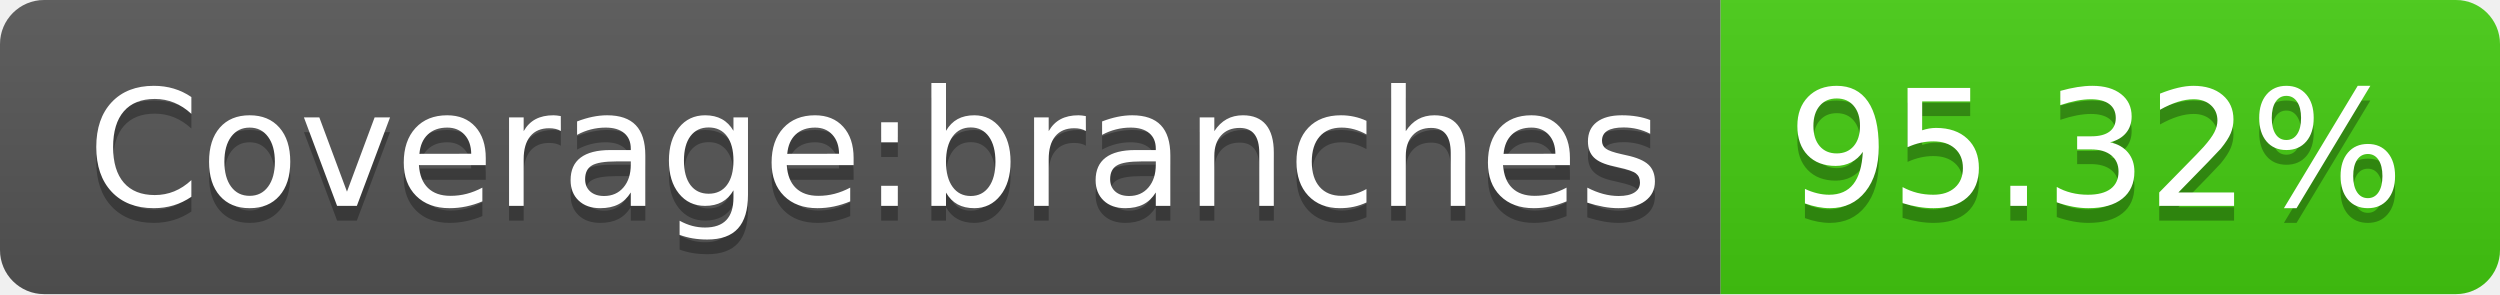
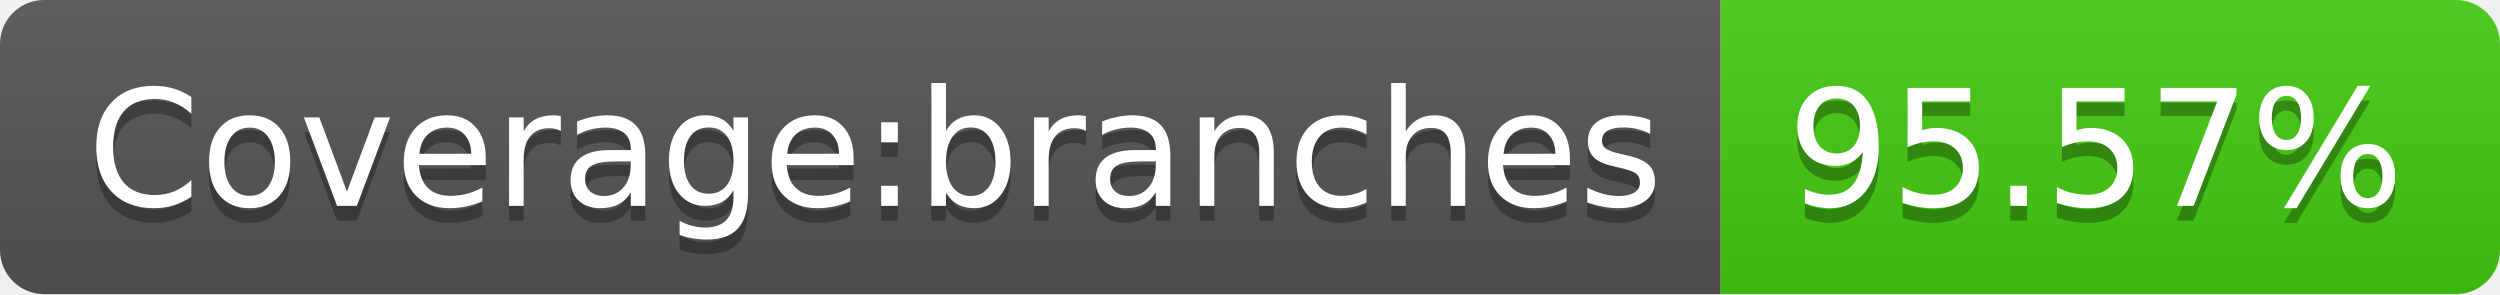
- <svg xmlns="http://www.w3.org/2000/svg" width="170" height="20" role="img" aria-label="Coverage:branches: 95.32%">
+ <svg xmlns="http://www.w3.org/2000/svg" width="170" height="20" role="img" aria-label="Coverage:branches: 95.57%">
  <linearGradient id="s" x2="0" y2="100%">
    <stop offset="0" stop-color="#bbb" stop-opacity=".1" />
    <stop offset="1" stop-opacity=".1" />
  </linearGradient>
  <clipPath id="r">
    <rect width="170" height="20" rx="3" fill="#fff" />
  </clipPath>
  <g clip-path="url(#r)">
    <rect width="117" height="20" fill="#555" />
    <rect x="117" width="53" height="20" fill="#4c1" />
    <rect width="170" height="20" fill="url(#s)" />
  </g>
  <g fill="#fff" text-anchor="middle" font-family="Verdana,Geneva,DejaVu Sans,sans-serif" text-rendering="geometricPrecision" font-size="110">
    <text aria-hidden="true" x="595" y="150" fill="#010101" fill-opacity=".3" transform="scale(.1)" textLength="1070">Coverage:branches</text>
    <text x="595" y="140" transform="scale(.1)" fill="#fff" textLength="1070">Coverage:branches</text>
-     <text aria-hidden="true" x="1425" y="150" fill="#010101" fill-opacity=".3" transform="scale(.1)" textLength="430">95.32%</text>
-     <text x="1425" y="140" transform="scale(.1)" fill="#fff" textLength="430">95.32%</text>
+     <text aria-hidden="true" x="1425" y="150" fill="#010101" fill-opacity=".3" transform="scale(.1)" textLength="430">95.57%</text>
+     <text x="1425" y="140" transform="scale(.1)" fill="#fff" textLength="430">95.57%</text>
  </g>
</svg>
